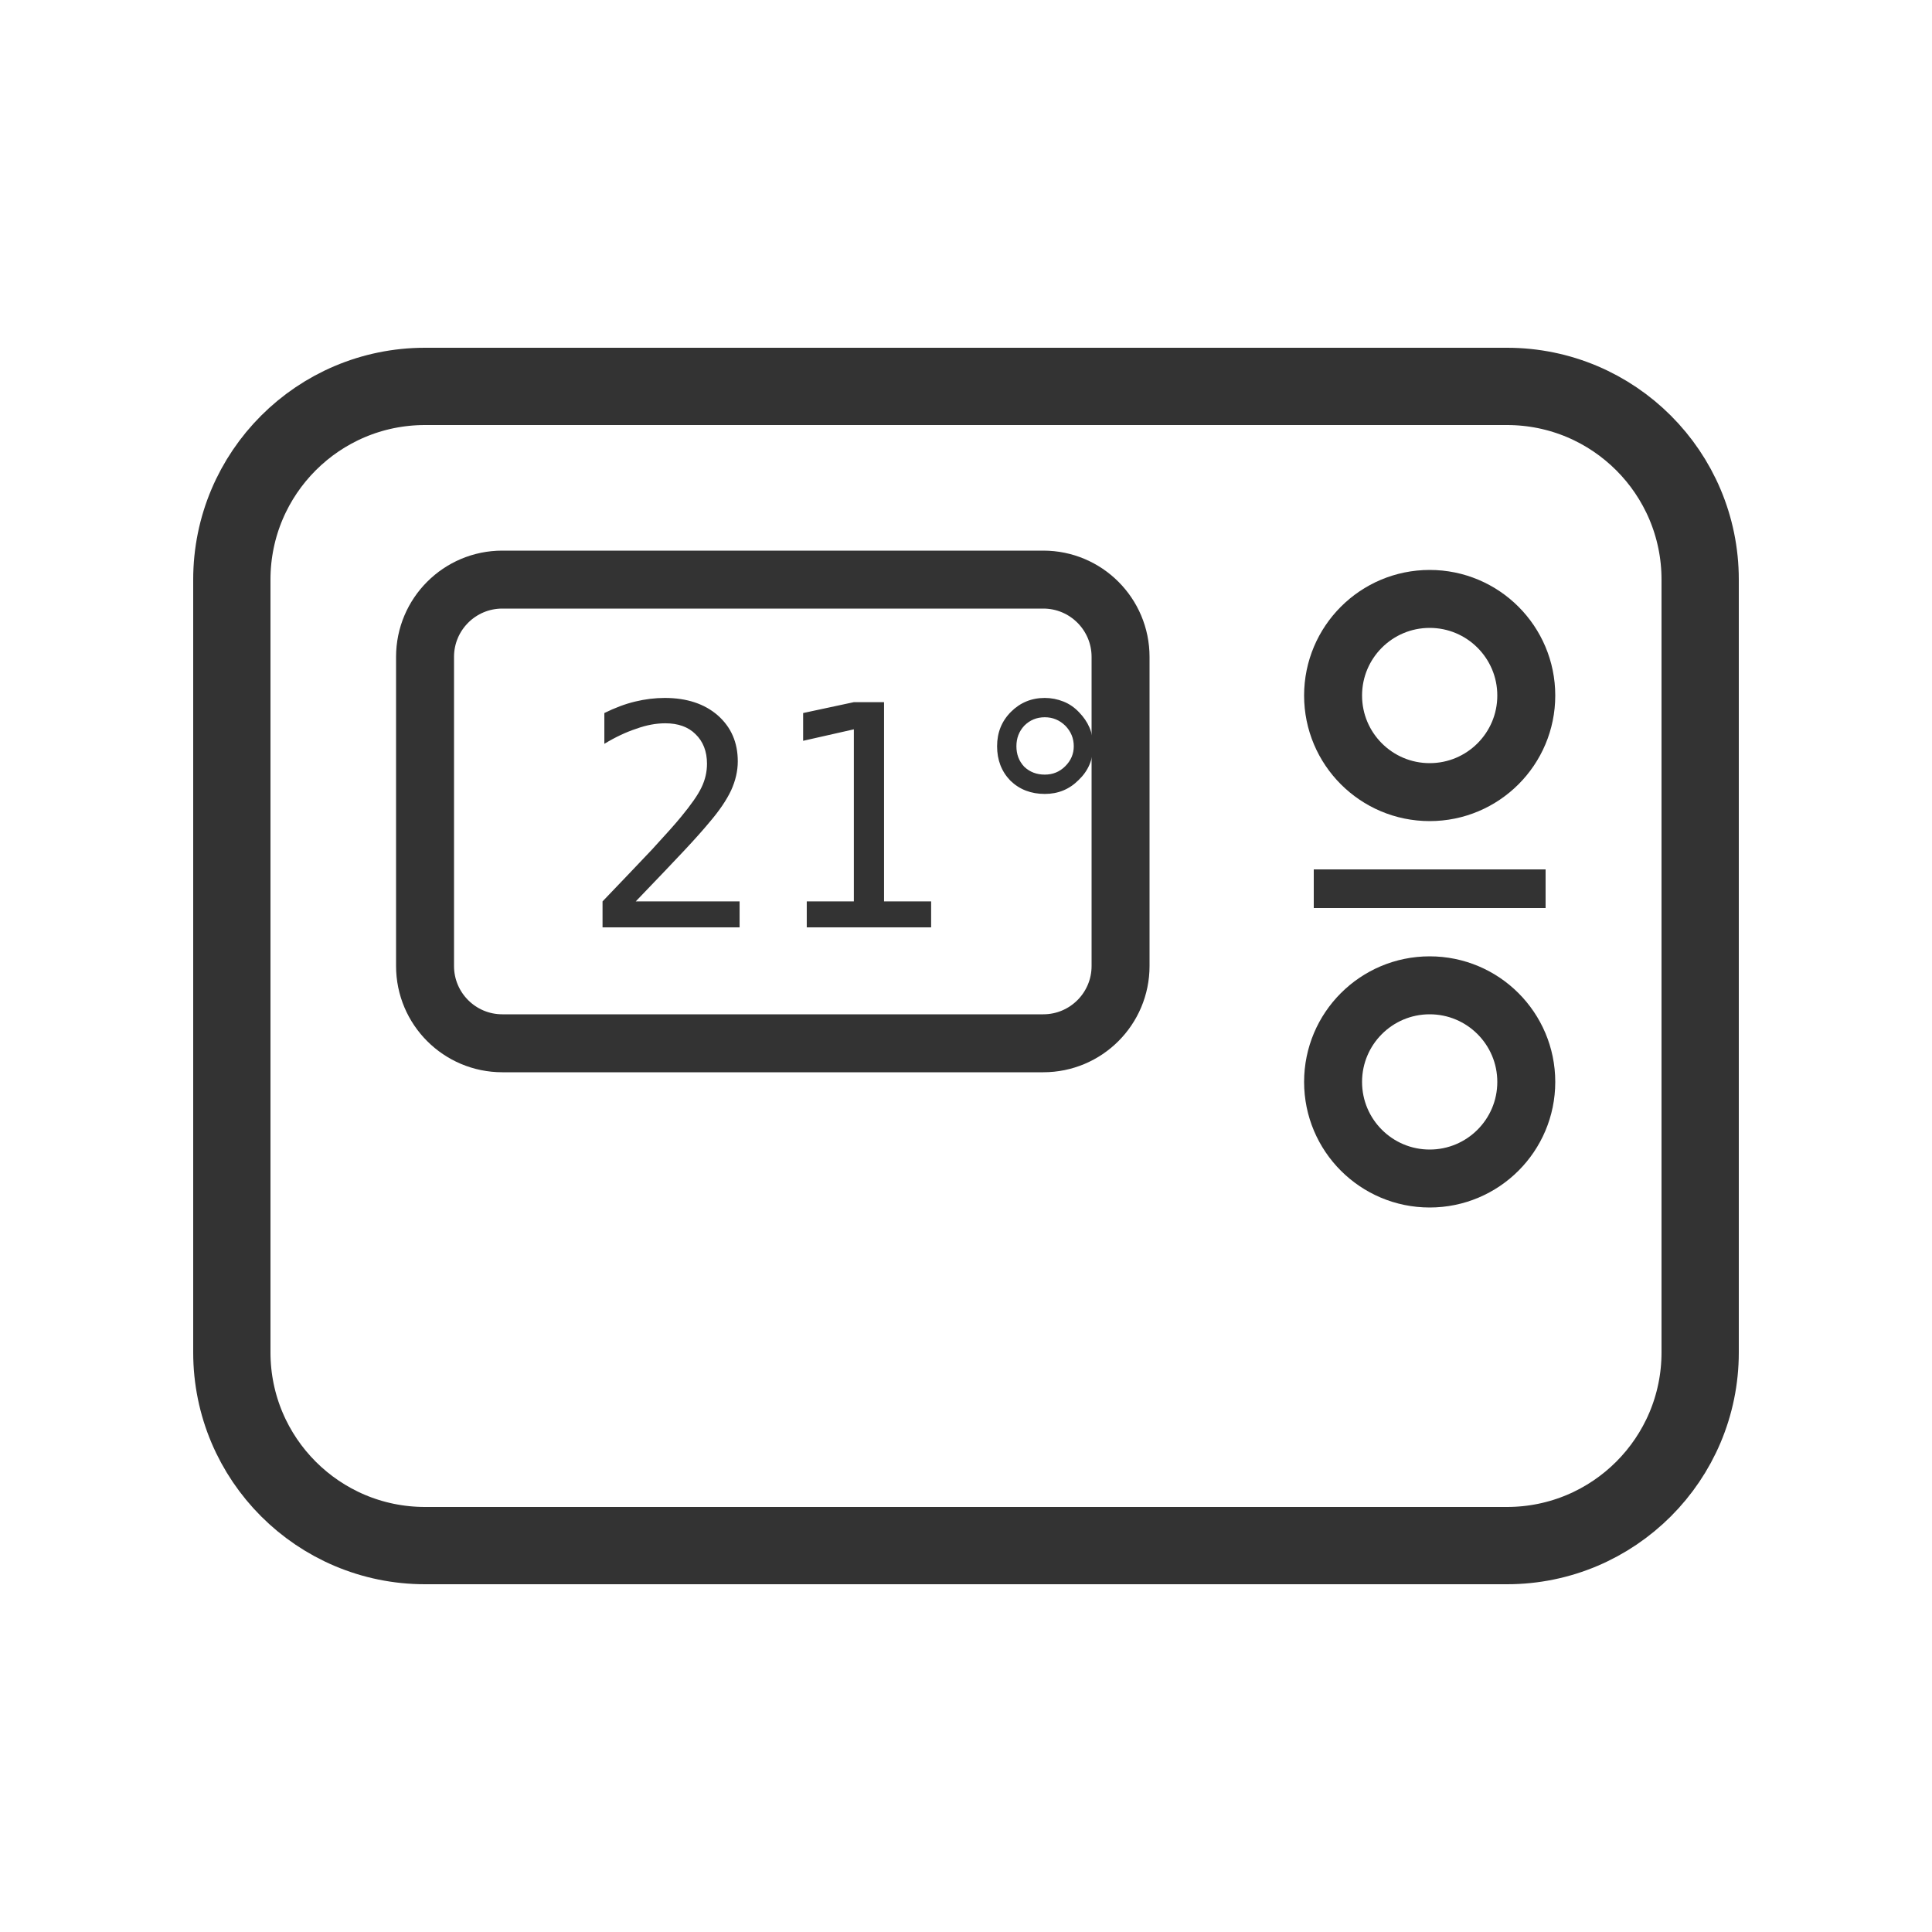
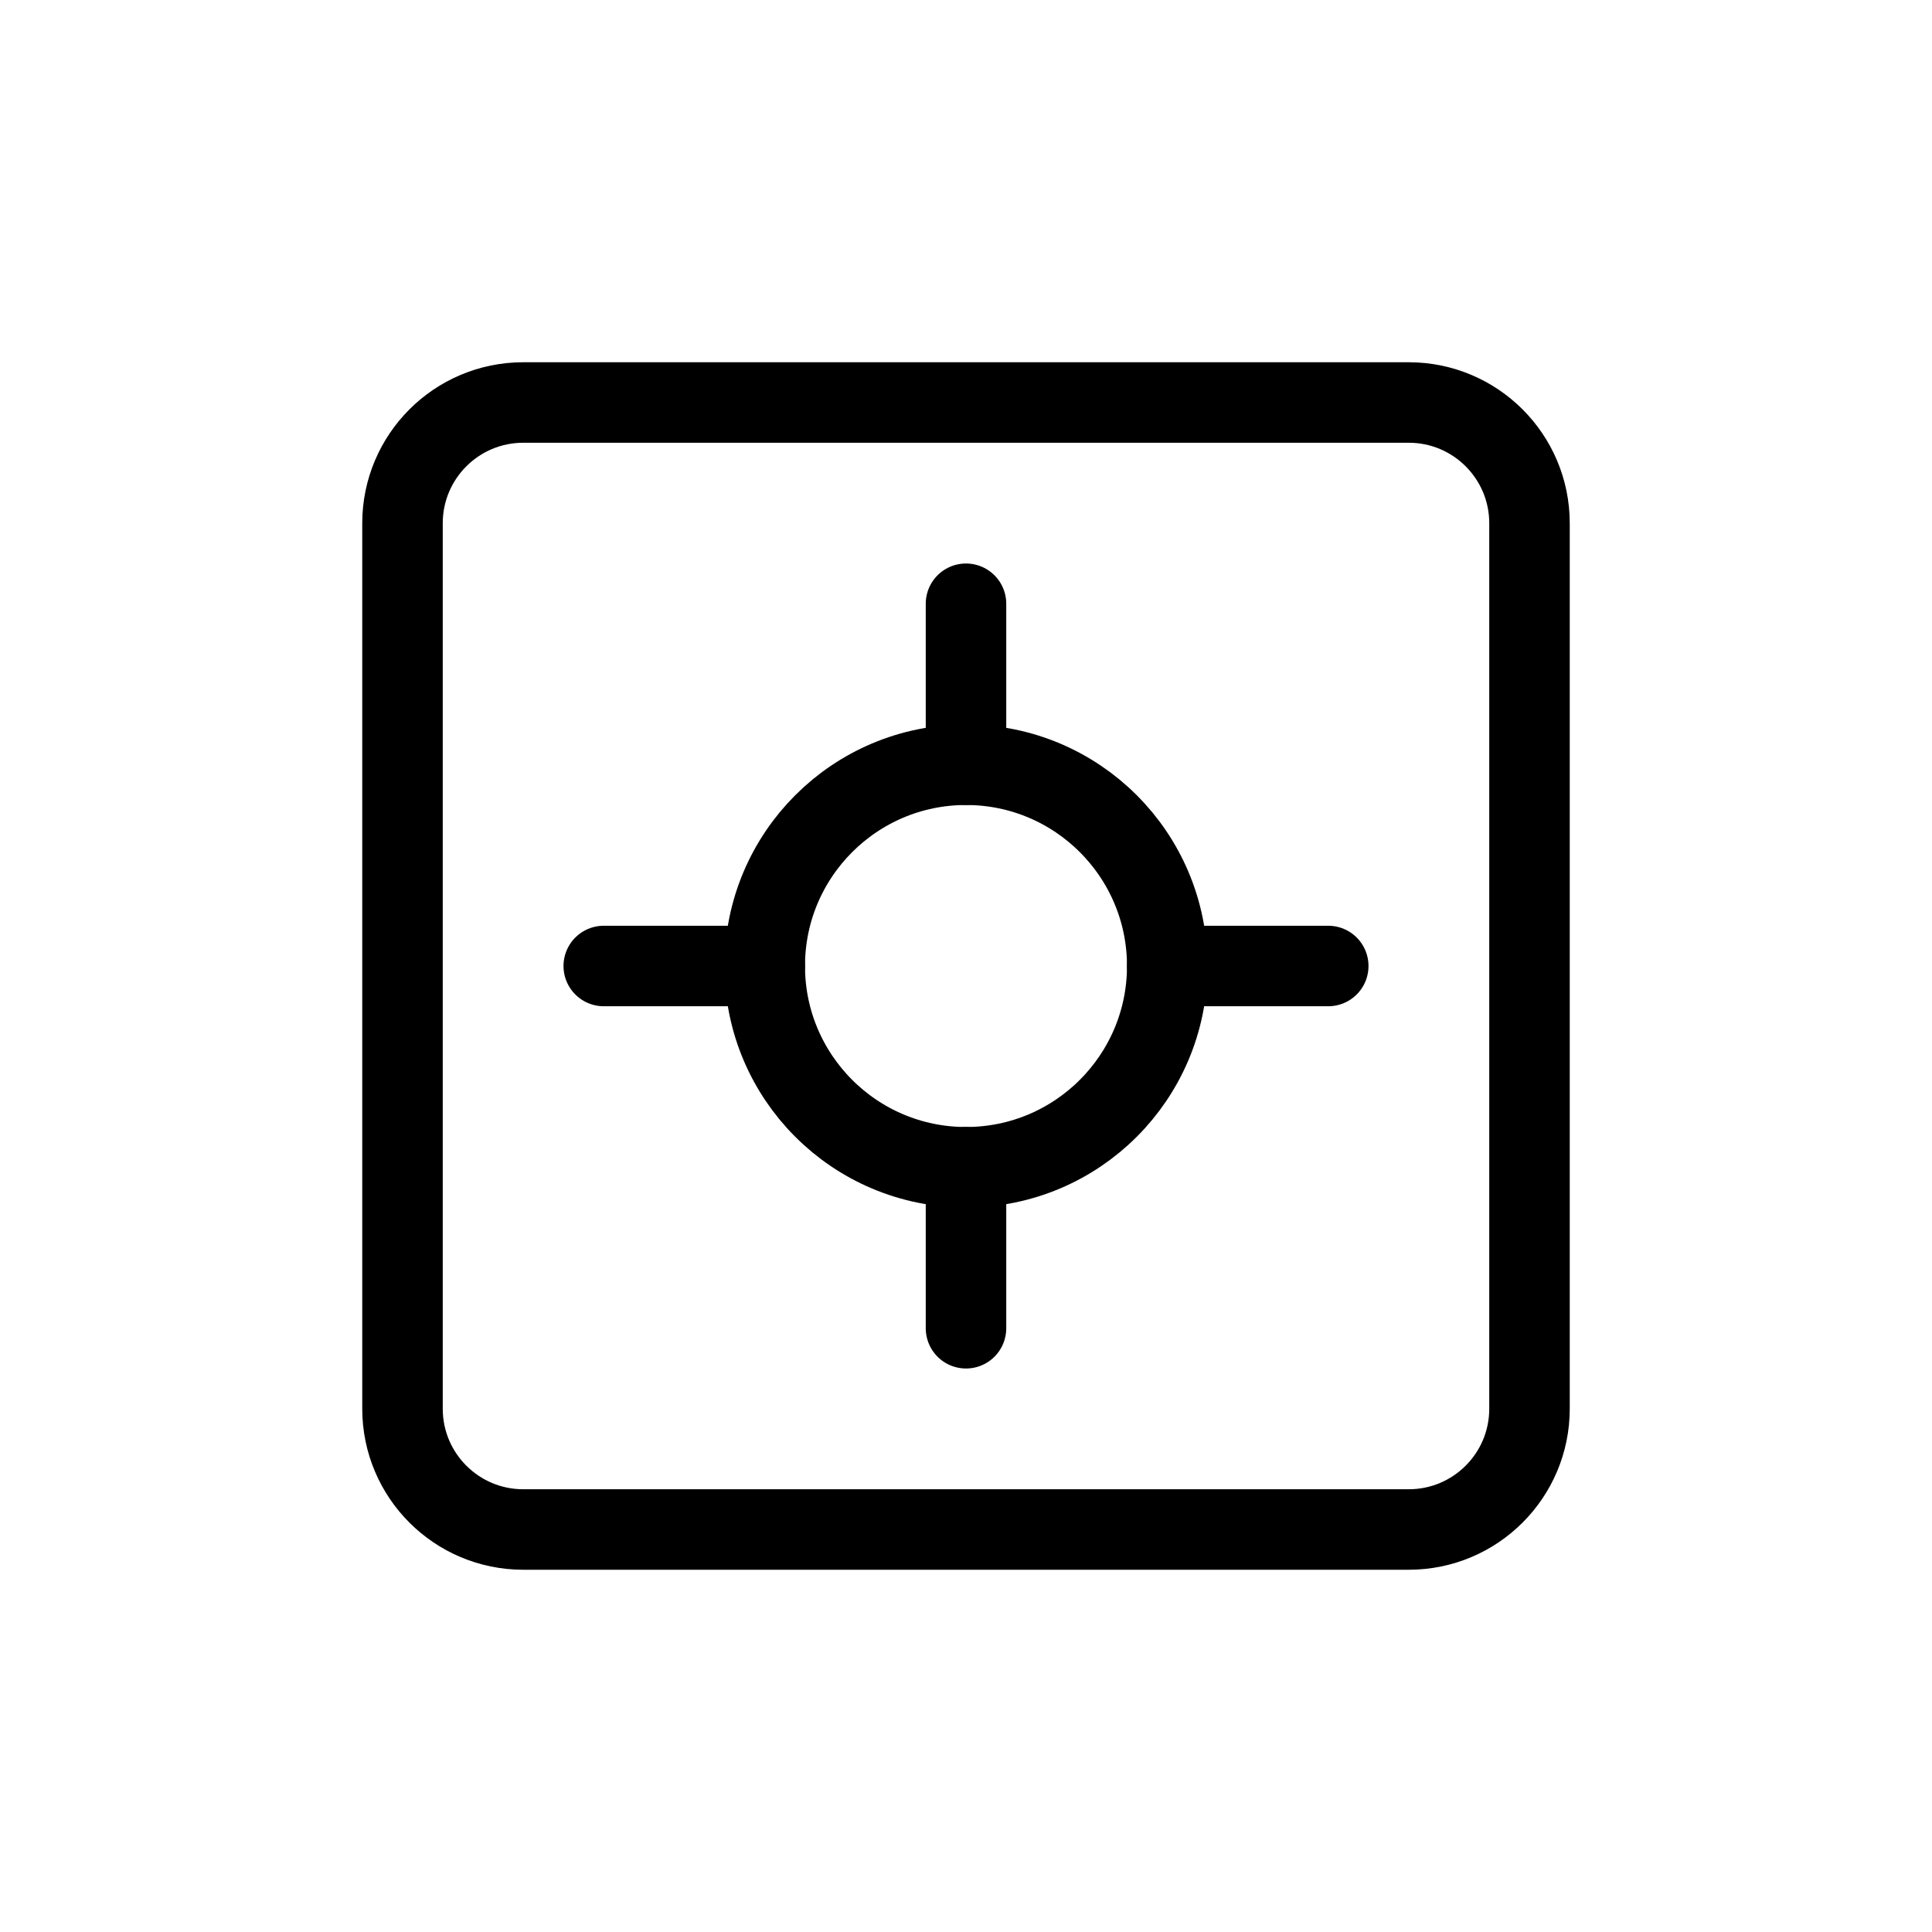
- <svg xmlns="http://www.w3.org/2000/svg" viewBox="0 0 50 50">
-   <rect x="6" y="10" width="38" height="30" rx="5" fill="none" stroke="#333" stroke-width="2" />
-   <rect x="11" y="15" width="18" height="12" rx="2" fill="none" stroke="#333" stroke-width="1.5" />
-   <text x="15" y="24" font-family="monospace" font-size="8" fill="#333">21°</text>
-   <circle cx="37" cy="18" r="2.5" fill="none" stroke="#333" stroke-width="1.5" />
-   <circle cx="37" cy="28" r="2.5" fill="none" stroke="#333" stroke-width="1.5" />
-   <line x1="34" y1="23" x2="40" y2="23" stroke="#333" stroke-width="1" />
+ <svg xmlns="http://www.w3.org/2000/svg" width="960" height="960" viewBox="0 0 960 960" fill="none">
+   <rect x="200" y="200" width="560" height="560" rx="60" stroke="black" stroke-width="40" fill="none" />
+   <circle cx="480" cy="480" r="100" stroke="black" stroke-width="40" fill="none" />
+   <path d="M480 300V380M480 580V660M300 480H380M580 480H660" stroke="black" stroke-width="40" stroke-linecap="round" />
</svg>
